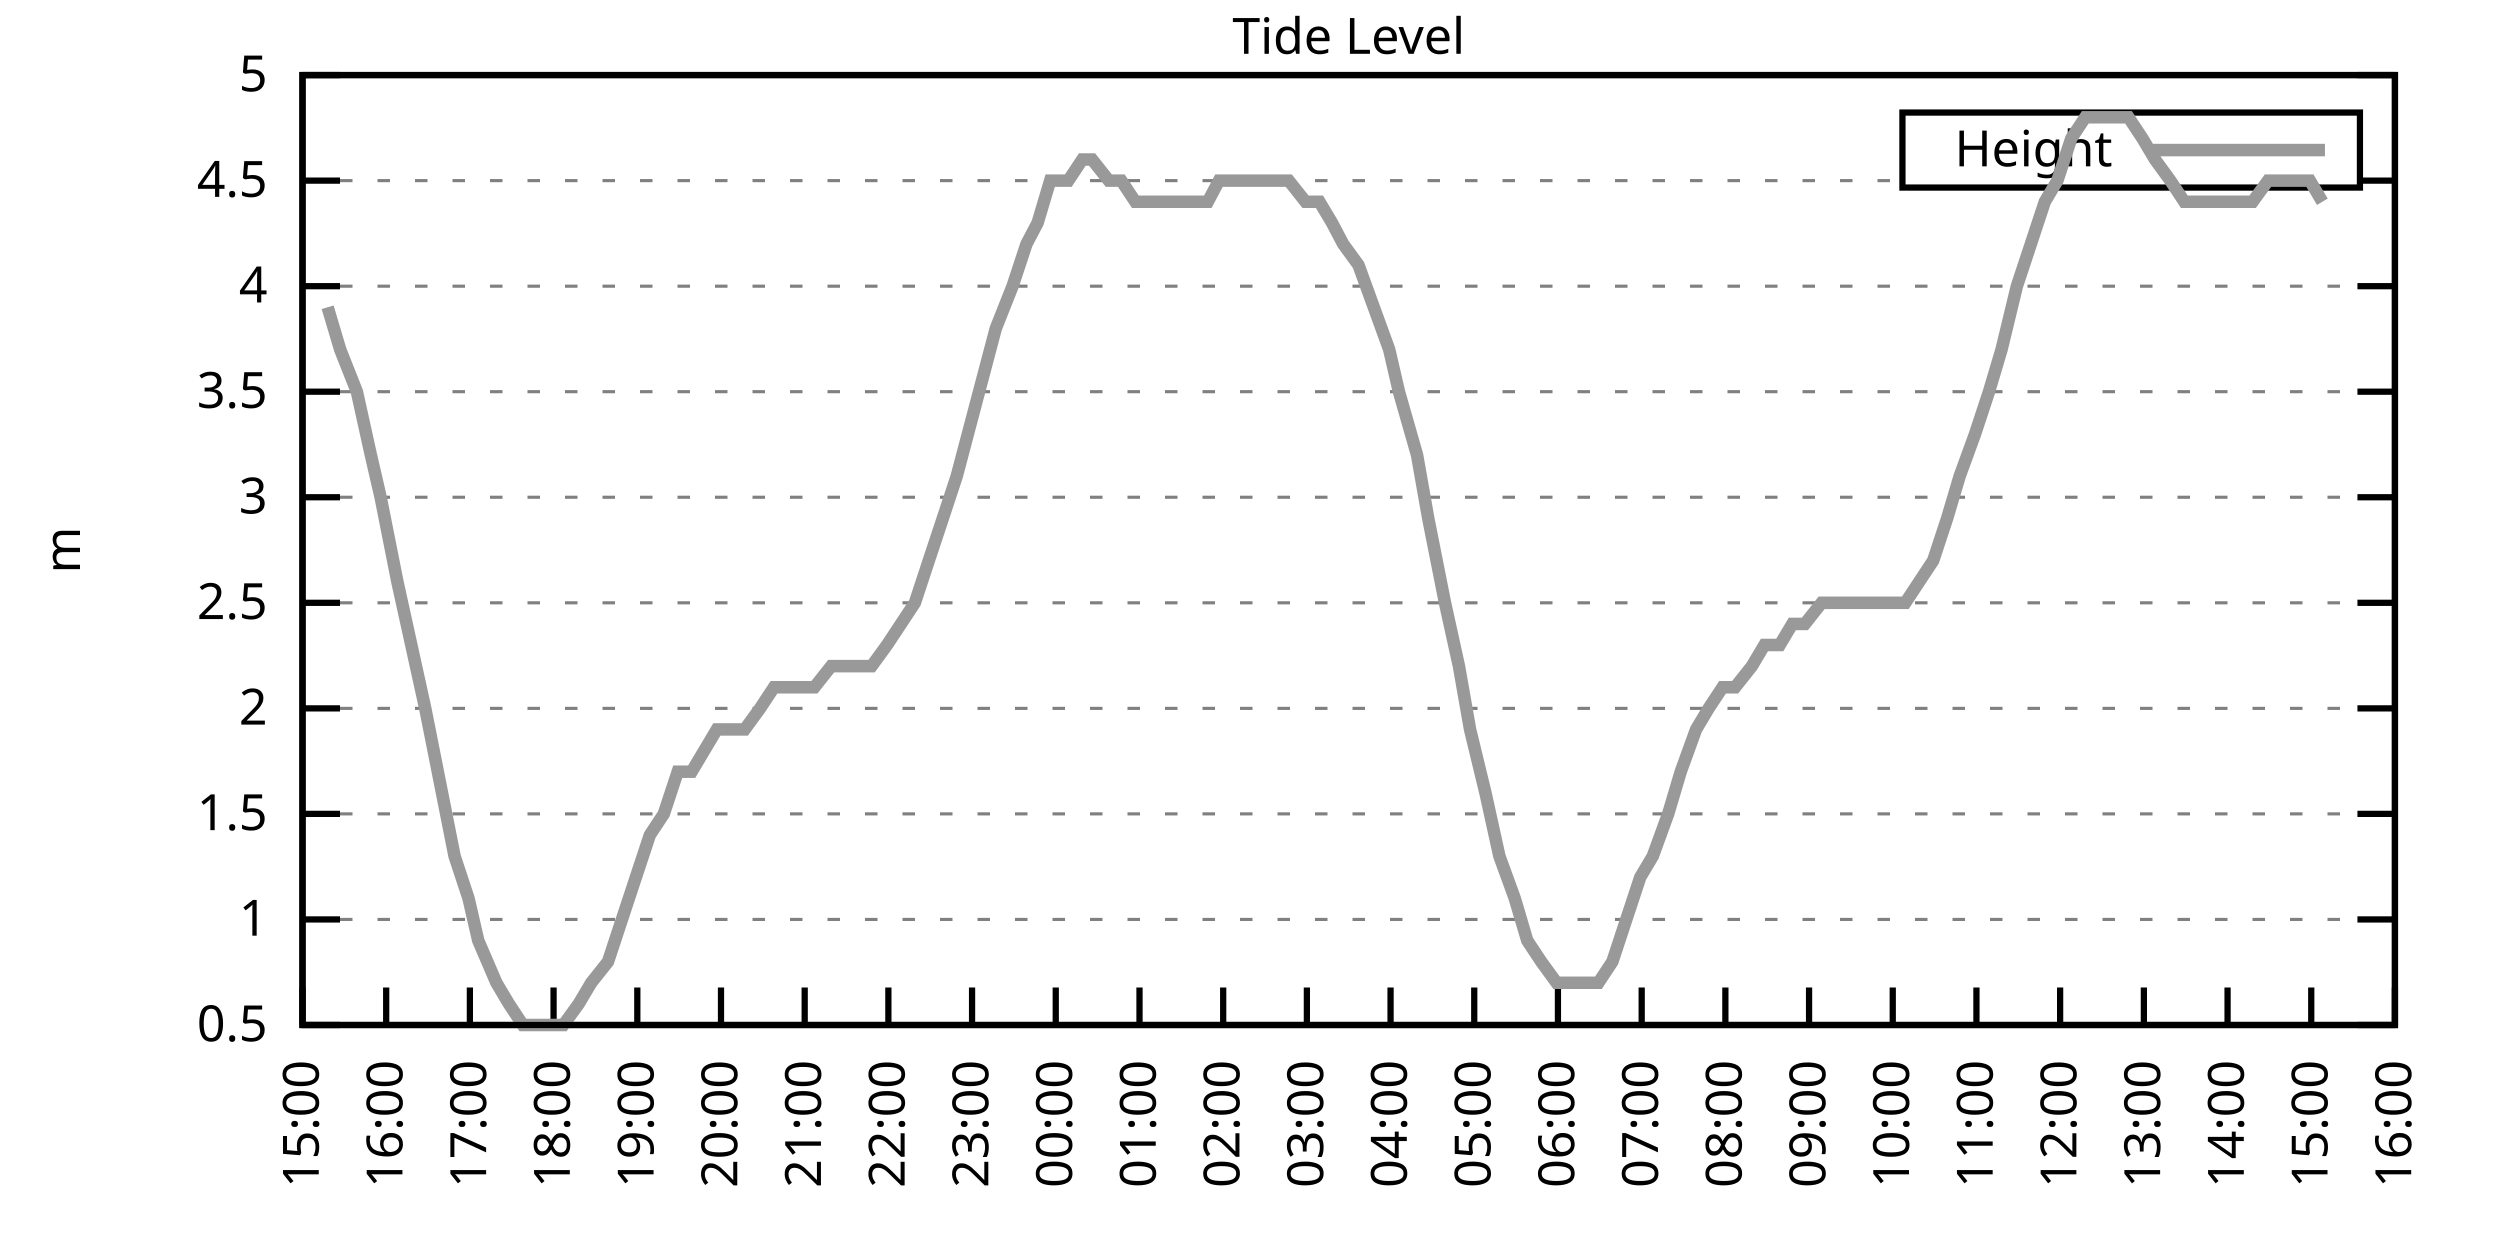
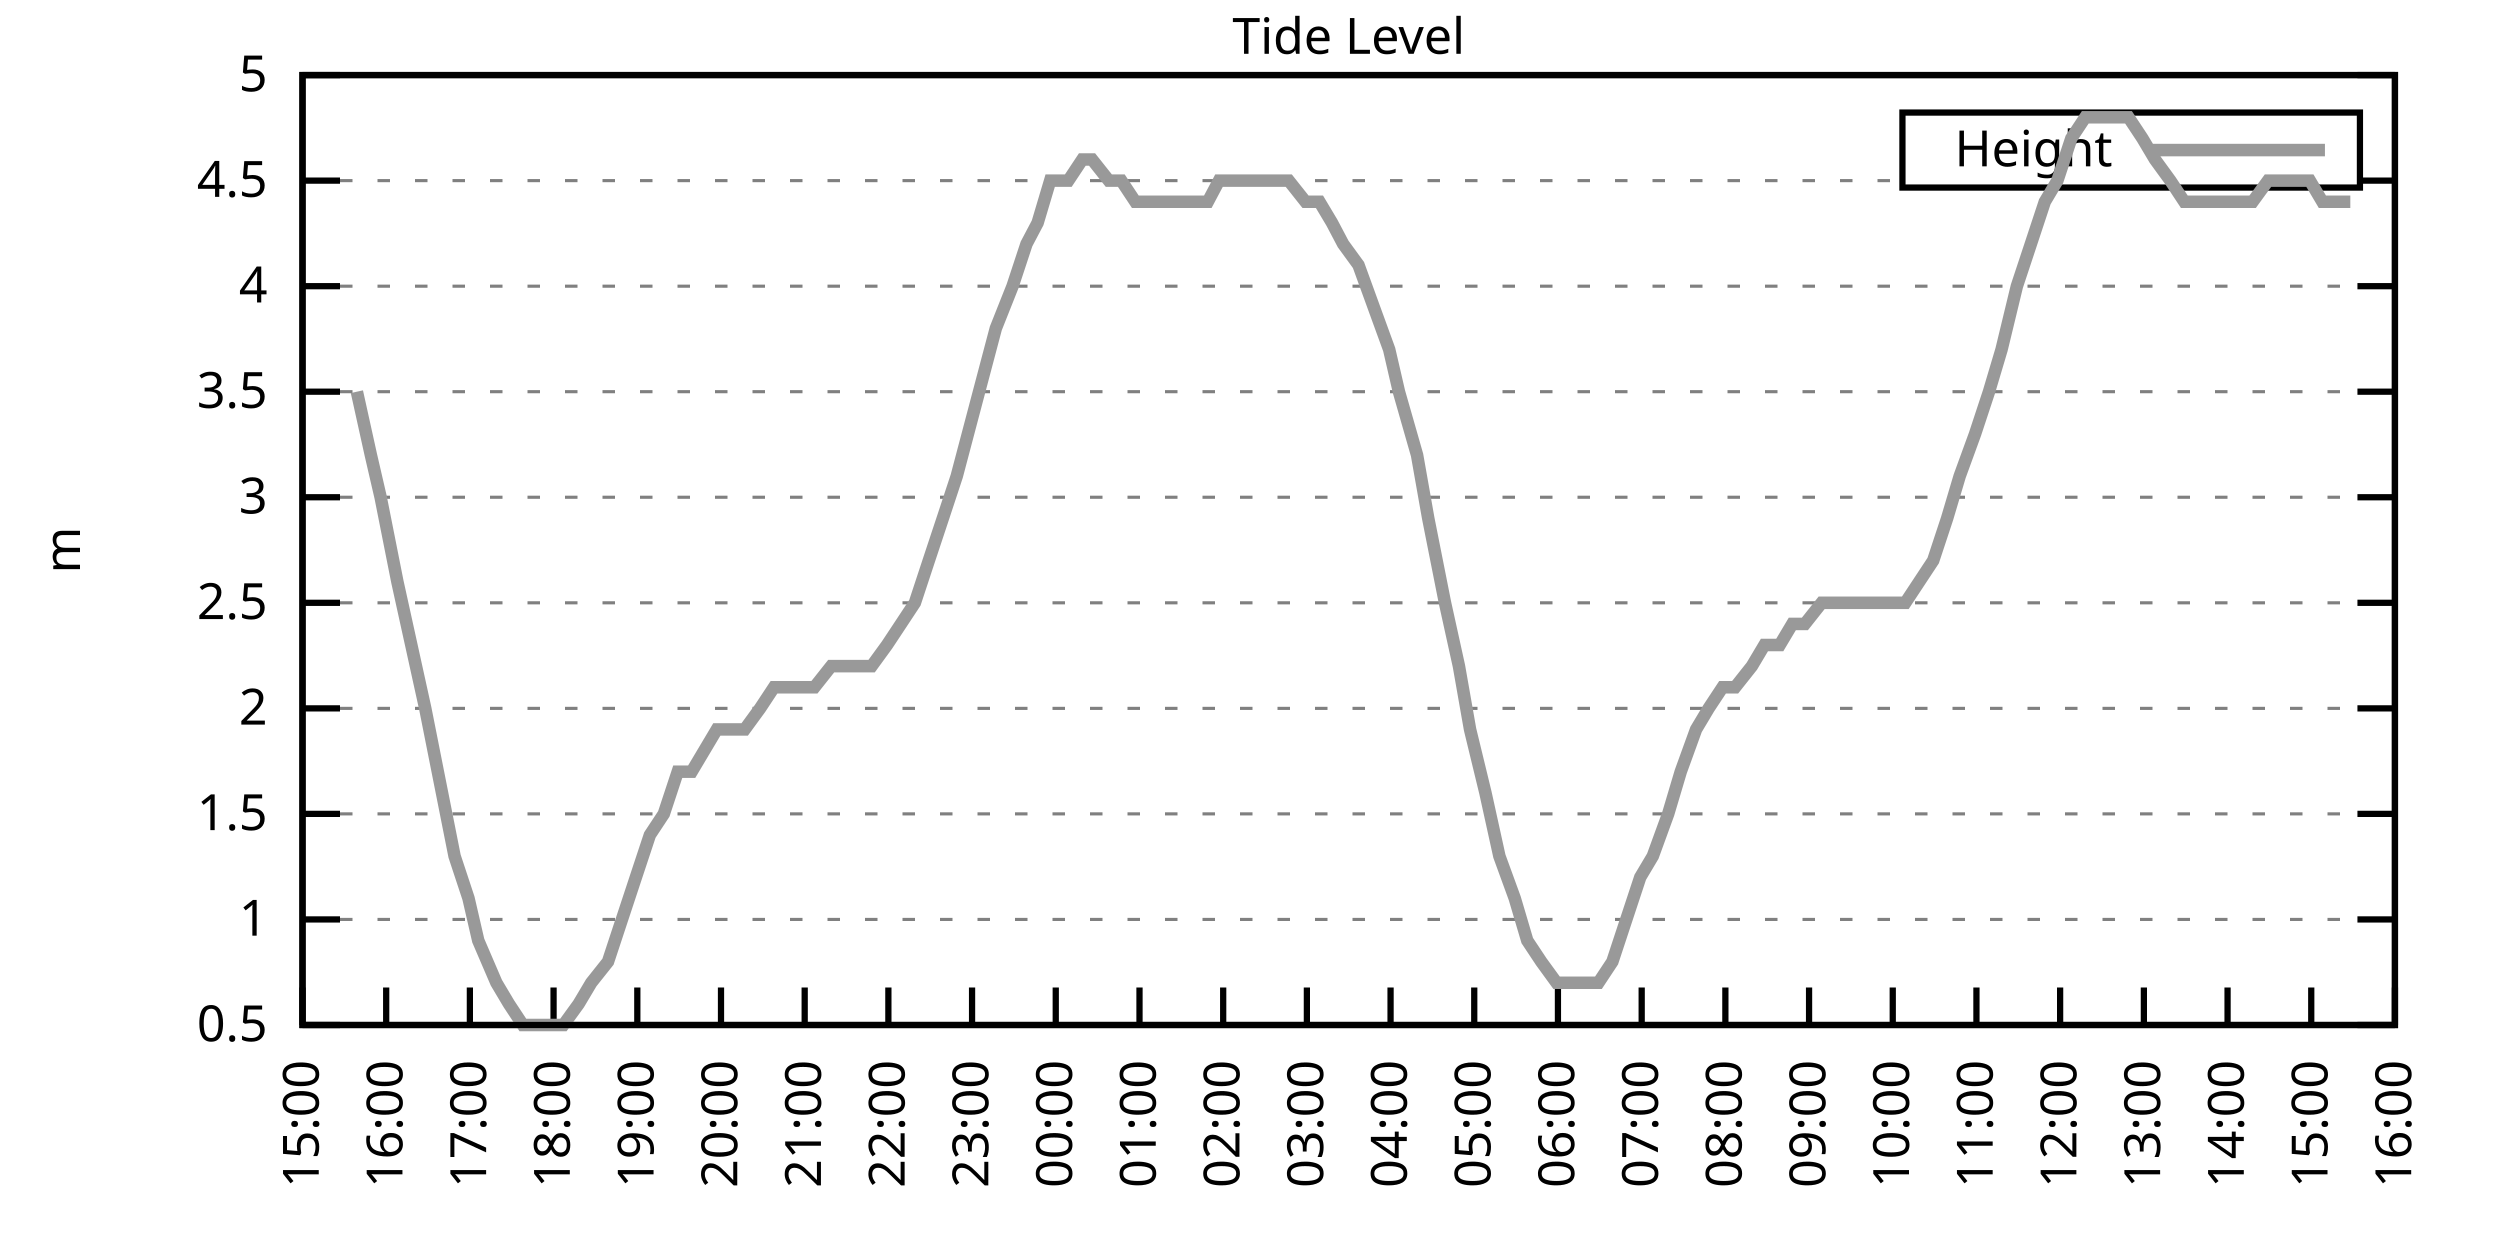
<svg xmlns="http://www.w3.org/2000/svg" xmlns:xlink="http://www.w3.org/1999/xlink" width="400" height="200" viewBox="0 0 400 200">
  <g id="gnuplot_canvas">
    <rect x="0" y="0" width="400" height="200" fill="none" />
    <defs>
      <circle id="gpDot" r="0.5" stroke-width="0.5" stroke="currentColor" />
      <path id="gpPt0" stroke-width="0.333" stroke="currentColor" d="M-1,0 h2 M0,-1 v2" />
      <path id="gpPt1" stroke-width="0.333" stroke="currentColor" d="M-1,-1 L1,1 M1,-1 L-1,1" />
      <path id="gpPt2" stroke-width="0.333" stroke="currentColor" d="M-1,0 L1,0 M0,-1 L0,1 M-1,-1 L1,1 M-1,1 L1,-1" />
      <rect id="gpPt3" stroke-width="0.333" stroke="currentColor" x="-1" y="-1" width="2" height="2" />
      <rect id="gpPt4" stroke-width="0.333" stroke="currentColor" fill="currentColor" x="-1" y="-1" width="2" height="2" />
      <circle id="gpPt5" stroke-width="0.333" stroke="currentColor" cx="0" cy="0" r="1" />
      <use xlink:href="#gpPt5" id="gpPt6" fill="currentColor" stroke="none" />
      <path id="gpPt7" stroke-width="0.333" stroke="currentColor" d="M0,-1.33 L-1.33,0.67 L1.33,0.67 z" />
      <use xlink:href="#gpPt7" id="gpPt8" fill="currentColor" stroke="none" />
      <use xlink:href="#gpPt7" id="gpPt9" stroke="currentColor" transform="rotate(180)" />
      <use xlink:href="#gpPt9" id="gpPt10" fill="currentColor" stroke="none" />
      <use xlink:href="#gpPt3" id="gpPt11" stroke="currentColor" transform="rotate(45)" />
      <use xlink:href="#gpPt11" id="gpPt12" fill="currentColor" stroke="none" />
      <path id="gpPt13" stroke-width="0.333" stroke="currentColor" d="M0,1.330 L1.265,0.411 L0.782,-1.067 L-0.782,-1.076 L-1.265,0.411 z" />
      <use xlink:href="#gpPt13" id="gpPt14" fill="currentColor" stroke="none" />
      <filter id="textbox" filterUnits="objectBoundingBox" x="0" y="0" height="1" width="1">
        <feFlood flood-color="white" flood-opacity="1" result="bgnd" />
        <feComposite in="SourceGraphic" in2="bgnd" operator="atop" />
      </filter>
      <filter id="greybox" filterUnits="objectBoundingBox" x="0" y="0" height="1" width="1">
        <feFlood flood-color="lightgrey" flood-opacity="1" result="grey" />
        <feComposite in="SourceGraphic" in2="grey" operator="atop" />
      </filter>
    </defs>
    <g fill="none" color="white" stroke="currentColor" stroke-width="1.00" stroke-linecap="butt" stroke-linejoin="miter">
</g>
    <g fill="none" color="black" stroke="currentColor" stroke-width="1.00" stroke-linecap="butt" stroke-linejoin="miter">
      <g stroke="none" shape-rendering="crispEdges">
        <polygon fill="rgb(255, 255, 255)" points="48.40,164.00 383.18,164.00 383.18,12.02 48.40,12.02 " />
      </g>
    </g>
    <g fill="none" color="black" stroke="currentColor" stroke-width="1.00" stroke-linecap="butt" stroke-linejoin="miter">
</g>
    <g fill="none" color="black" stroke="black" stroke-width="0.50" stroke-linecap="butt" stroke-linejoin="miter">
</g>
    <g fill="none" color="gray" stroke="currentColor" stroke-width="0.50" stroke-linecap="butt" stroke-linejoin="miter">
      <path stroke="gray" stroke-dasharray="2,4" class="gridline" d="M48.40,164.00 L383.19,164.00  " />
    </g>
    <g fill="none" color="gray" stroke="gray" stroke-width="1.00" stroke-linecap="butt" stroke-linejoin="miter">
</g>
    <g fill="none" color="black" stroke="currentColor" stroke-width="1.00" stroke-linecap="butt" stroke-linejoin="miter">
      <path stroke="black" d="M48.40,164.00 L54.40,164.00 M383.19,164.00 L377.19,164.00  " />
      <g transform="translate(42.80,166.60)" stroke="none" fill="black" font-family="Sans" font-size="8.00" text-anchor="end">
        <text>
          <tspan font-family="Sans"> 0.5</tspan>
        </text>
      </g>
    </g>
    <g fill="none" color="black" stroke="currentColor" stroke-width="1.00" stroke-linecap="butt" stroke-linejoin="miter">
</g>
    <g fill="none" color="black" stroke="black" stroke-width="0.50" stroke-linecap="butt" stroke-linejoin="miter">
</g>
    <g fill="none" color="gray" stroke="currentColor" stroke-width="0.50" stroke-linecap="butt" stroke-linejoin="miter">
      <path stroke="gray" stroke-dasharray="2,4" class="gridline" d="M48.40,147.11 L383.19,147.11  " />
    </g>
    <g fill="none" color="gray" stroke="gray" stroke-width="1.00" stroke-linecap="butt" stroke-linejoin="miter">
</g>
    <g fill="none" color="black" stroke="currentColor" stroke-width="1.00" stroke-linecap="butt" stroke-linejoin="miter">
      <path stroke="black" d="M48.40,147.11 L54.40,147.11 M383.19,147.11 L377.19,147.11  " />
      <g transform="translate(42.80,149.71)" stroke="none" fill="black" font-family="Sans" font-size="8.00" text-anchor="end">
        <text>
          <tspan font-family="Sans"> 1</tspan>
        </text>
      </g>
    </g>
    <g fill="none" color="black" stroke="currentColor" stroke-width="1.00" stroke-linecap="butt" stroke-linejoin="miter">
</g>
    <g fill="none" color="black" stroke="black" stroke-width="0.50" stroke-linecap="butt" stroke-linejoin="miter">
</g>
    <g fill="none" color="gray" stroke="currentColor" stroke-width="0.50" stroke-linecap="butt" stroke-linejoin="miter">
      <path stroke="gray" stroke-dasharray="2,4" class="gridline" d="M48.40,130.22 L383.19,130.22  " />
    </g>
    <g fill="none" color="gray" stroke="gray" stroke-width="1.00" stroke-linecap="butt" stroke-linejoin="miter">
</g>
    <g fill="none" color="black" stroke="currentColor" stroke-width="1.00" stroke-linecap="butt" stroke-linejoin="miter">
      <path stroke="black" d="M48.40,130.22 L54.40,130.22 M383.19,130.22 L377.19,130.22  " />
      <g transform="translate(42.80,132.82)" stroke="none" fill="black" font-family="Sans" font-size="8.00" text-anchor="end">
        <text>
          <tspan font-family="Sans"> 1.5</tspan>
        </text>
      </g>
    </g>
    <g fill="none" color="black" stroke="currentColor" stroke-width="1.00" stroke-linecap="butt" stroke-linejoin="miter">
</g>
    <g fill="none" color="black" stroke="black" stroke-width="0.50" stroke-linecap="butt" stroke-linejoin="miter">
</g>
    <g fill="none" color="gray" stroke="currentColor" stroke-width="0.50" stroke-linecap="butt" stroke-linejoin="miter">
      <path stroke="gray" stroke-dasharray="2,4" class="gridline" d="M48.40,113.34 L383.19,113.34  " />
    </g>
    <g fill="none" color="gray" stroke="gray" stroke-width="1.00" stroke-linecap="butt" stroke-linejoin="miter">
</g>
    <g fill="none" color="black" stroke="currentColor" stroke-width="1.00" stroke-linecap="butt" stroke-linejoin="miter">
      <path stroke="black" d="M48.40,113.34 L54.40,113.34 M383.19,113.34 L377.19,113.34  " />
      <g transform="translate(42.80,115.94)" stroke="none" fill="black" font-family="Sans" font-size="8.00" text-anchor="end">
        <text>
          <tspan font-family="Sans"> 2</tspan>
        </text>
      </g>
    </g>
    <g fill="none" color="black" stroke="currentColor" stroke-width="1.00" stroke-linecap="butt" stroke-linejoin="miter">
</g>
    <g fill="none" color="black" stroke="black" stroke-width="0.50" stroke-linecap="butt" stroke-linejoin="miter">
</g>
    <g fill="none" color="gray" stroke="currentColor" stroke-width="0.50" stroke-linecap="butt" stroke-linejoin="miter">
      <path stroke="gray" stroke-dasharray="2,4" class="gridline" d="M48.40,96.45 L383.19,96.45  " />
    </g>
    <g fill="none" color="gray" stroke="gray" stroke-width="1.00" stroke-linecap="butt" stroke-linejoin="miter">
</g>
    <g fill="none" color="black" stroke="currentColor" stroke-width="1.00" stroke-linecap="butt" stroke-linejoin="miter">
      <path stroke="black" d="M48.40,96.45 L54.40,96.45 M383.19,96.45 L377.19,96.45  " />
      <g transform="translate(42.80,99.05)" stroke="none" fill="black" font-family="Sans" font-size="8.00" text-anchor="end">
        <text>
          <tspan font-family="Sans"> 2.5</tspan>
        </text>
      </g>
    </g>
    <g fill="none" color="black" stroke="currentColor" stroke-width="1.00" stroke-linecap="butt" stroke-linejoin="miter">
</g>
    <g fill="none" color="black" stroke="black" stroke-width="0.50" stroke-linecap="butt" stroke-linejoin="miter">
</g>
    <g fill="none" color="gray" stroke="currentColor" stroke-width="0.50" stroke-linecap="butt" stroke-linejoin="miter">
      <path stroke="gray" stroke-dasharray="2,4" class="gridline" d="M48.40,79.56 L383.19,79.56  " />
    </g>
    <g fill="none" color="gray" stroke="gray" stroke-width="1.00" stroke-linecap="butt" stroke-linejoin="miter">
</g>
    <g fill="none" color="black" stroke="currentColor" stroke-width="1.00" stroke-linecap="butt" stroke-linejoin="miter">
      <path stroke="black" d="M48.40,79.56 L54.40,79.56 M383.19,79.56 L377.19,79.56  " />
      <g transform="translate(42.80,82.16)" stroke="none" fill="black" font-family="Sans" font-size="8.00" text-anchor="end">
        <text>
          <tspan font-family="Sans"> 3</tspan>
        </text>
      </g>
    </g>
    <g fill="none" color="black" stroke="currentColor" stroke-width="1.00" stroke-linecap="butt" stroke-linejoin="miter">
</g>
    <g fill="none" color="black" stroke="black" stroke-width="0.50" stroke-linecap="butt" stroke-linejoin="miter">
</g>
    <g fill="none" color="gray" stroke="currentColor" stroke-width="0.50" stroke-linecap="butt" stroke-linejoin="miter">
      <path stroke="gray" stroke-dasharray="2,4" class="gridline" d="M48.40,62.67 L383.19,62.67  " />
    </g>
    <g fill="none" color="gray" stroke="gray" stroke-width="1.00" stroke-linecap="butt" stroke-linejoin="miter">
</g>
    <g fill="none" color="black" stroke="currentColor" stroke-width="1.00" stroke-linecap="butt" stroke-linejoin="miter">
      <path stroke="black" d="M48.40,62.67 L54.40,62.67 M383.19,62.67 L377.19,62.67  " />
      <g transform="translate(42.80,65.27)" stroke="none" fill="black" font-family="Sans" font-size="8.00" text-anchor="end">
        <text>
          <tspan font-family="Sans"> 3.5</tspan>
        </text>
      </g>
    </g>
    <g fill="none" color="black" stroke="currentColor" stroke-width="1.00" stroke-linecap="butt" stroke-linejoin="miter">
</g>
    <g fill="none" color="black" stroke="black" stroke-width="0.50" stroke-linecap="butt" stroke-linejoin="miter">
</g>
    <g fill="none" color="gray" stroke="currentColor" stroke-width="0.50" stroke-linecap="butt" stroke-linejoin="miter">
      <path stroke="gray" stroke-dasharray="2,4" class="gridline" d="M48.40,45.79 L383.19,45.79  " />
    </g>
    <g fill="none" color="gray" stroke="gray" stroke-width="1.00" stroke-linecap="butt" stroke-linejoin="miter">
</g>
    <g fill="none" color="black" stroke="currentColor" stroke-width="1.00" stroke-linecap="butt" stroke-linejoin="miter">
      <path stroke="black" d="M48.40,45.79 L54.40,45.79 M383.19,45.79 L377.19,45.79  " />
      <g transform="translate(42.80,48.39)" stroke="none" fill="black" font-family="Sans" font-size="8.00" text-anchor="end">
        <text>
          <tspan font-family="Sans"> 4</tspan>
        </text>
      </g>
    </g>
    <g fill="none" color="black" stroke="currentColor" stroke-width="1.00" stroke-linecap="butt" stroke-linejoin="miter">
</g>
    <g fill="none" color="black" stroke="black" stroke-width="0.50" stroke-linecap="butt" stroke-linejoin="miter">
</g>
    <g fill="none" color="gray" stroke="currentColor" stroke-width="0.50" stroke-linecap="butt" stroke-linejoin="miter">
      <path stroke="gray" stroke-dasharray="2,4" class="gridline" d="M48.40,28.90 L304.39,28.90 M377.59,28.90 L383.19,28.90  " />
    </g>
    <g fill="none" color="gray" stroke="gray" stroke-width="1.00" stroke-linecap="butt" stroke-linejoin="miter">
</g>
    <g fill="none" color="black" stroke="currentColor" stroke-width="1.00" stroke-linecap="butt" stroke-linejoin="miter">
      <path stroke="black" d="M48.40,28.90 L54.40,28.90 M383.19,28.90 L377.19,28.90  " />
      <g transform="translate(42.80,31.50)" stroke="none" fill="black" font-family="Sans" font-size="8.00" text-anchor="end">
        <text>
          <tspan font-family="Sans"> 4.5</tspan>
        </text>
      </g>
    </g>
    <g fill="none" color="black" stroke="currentColor" stroke-width="1.00" stroke-linecap="butt" stroke-linejoin="miter">
</g>
    <g fill="none" color="black" stroke="black" stroke-width="0.50" stroke-linecap="butt" stroke-linejoin="miter">
</g>
    <g fill="none" color="gray" stroke="currentColor" stroke-width="0.50" stroke-linecap="butt" stroke-linejoin="miter">
      <path stroke="gray" stroke-dasharray="2,4" class="gridline" d="M48.40,12.01 L383.19,12.01  " />
    </g>
    <g fill="none" color="gray" stroke="gray" stroke-width="1.00" stroke-linecap="butt" stroke-linejoin="miter">
</g>
    <g fill="none" color="black" stroke="currentColor" stroke-width="1.00" stroke-linecap="butt" stroke-linejoin="miter">
      <path stroke="black" d="M48.40,12.01 L54.40,12.01 M383.19,12.01 L377.19,12.01  " />
      <g transform="translate(42.80,14.61)" stroke="none" fill="black" font-family="Sans" font-size="8.00" text-anchor="end">
        <text>
          <tspan font-family="Sans"> 5</tspan>
        </text>
      </g>
    </g>
    <g fill="none" color="black" stroke="currentColor" stroke-width="1.00" stroke-linecap="butt" stroke-linejoin="miter">
      <path stroke="black" d="M48.40,164.00 L48.40,158.00  " />
      <g transform="translate(51.00,169.60) rotate(270.00)" stroke="none" fill="black" font-family="Sans" font-size="8.00" text-anchor="end">
        <text>
          <tspan font-family="Sans">15:00</tspan>
        </text>
      </g>
    </g>
    <g fill="none" color="black" stroke="currentColor" stroke-width="1.00" stroke-linecap="butt" stroke-linejoin="miter">
      <path stroke="black" d="M61.79,164.00 L61.79,158.00  " />
      <g transform="translate(64.39,169.60) rotate(270.00)" stroke="none" fill="black" font-family="Sans" font-size="8.00" text-anchor="end">
        <text>
          <tspan font-family="Sans">16:00</tspan>
        </text>
      </g>
    </g>
    <g fill="none" color="black" stroke="currentColor" stroke-width="1.00" stroke-linecap="butt" stroke-linejoin="miter">
      <path stroke="black" d="M75.18,164.00 L75.18,158.00  " />
      <g transform="translate(77.78,169.60) rotate(270.00)" stroke="none" fill="black" font-family="Sans" font-size="8.00" text-anchor="end">
        <text>
          <tspan font-family="Sans">17:00</tspan>
        </text>
      </g>
    </g>
    <g fill="none" color="black" stroke="currentColor" stroke-width="1.00" stroke-linecap="butt" stroke-linejoin="miter">
      <path stroke="black" d="M88.57,164.00 L88.57,158.00  " />
      <g transform="translate(91.17,169.60) rotate(270.00)" stroke="none" fill="black" font-family="Sans" font-size="8.00" text-anchor="end">
        <text>
          <tspan font-family="Sans">18:00</tspan>
        </text>
      </g>
    </g>
    <g fill="none" color="black" stroke="currentColor" stroke-width="1.00" stroke-linecap="butt" stroke-linejoin="miter">
      <path stroke="black" d="M101.97,164.00 L101.97,158.00  " />
      <g transform="translate(104.57,169.60) rotate(270.00)" stroke="none" fill="black" font-family="Sans" font-size="8.00" text-anchor="end">
        <text>
          <tspan font-family="Sans">19:00</tspan>
        </text>
      </g>
    </g>
    <g fill="none" color="black" stroke="currentColor" stroke-width="1.00" stroke-linecap="butt" stroke-linejoin="miter">
      <path stroke="black" d="M115.36,164.00 L115.36,158.00  " />
      <g transform="translate(117.96,169.60) rotate(270.00)" stroke="none" fill="black" font-family="Sans" font-size="8.00" text-anchor="end">
        <text>
          <tspan font-family="Sans">20:00</tspan>
        </text>
      </g>
    </g>
    <g fill="none" color="black" stroke="currentColor" stroke-width="1.00" stroke-linecap="butt" stroke-linejoin="miter">
      <path stroke="black" d="M128.75,164.00 L128.75,158.00  " />
      <g transform="translate(131.35,169.60) rotate(270.00)" stroke="none" fill="black" font-family="Sans" font-size="8.00" text-anchor="end">
        <text>
          <tspan font-family="Sans">21:00</tspan>
        </text>
      </g>
    </g>
    <g fill="none" color="black" stroke="currentColor" stroke-width="1.00" stroke-linecap="butt" stroke-linejoin="miter">
      <path stroke="black" d="M142.14,164.00 L142.14,158.00  " />
      <g transform="translate(144.74,169.60) rotate(270.00)" stroke="none" fill="black" font-family="Sans" font-size="8.00" text-anchor="end">
        <text>
          <tspan font-family="Sans">22:00</tspan>
        </text>
      </g>
    </g>
    <g fill="none" color="black" stroke="currentColor" stroke-width="1.00" stroke-linecap="butt" stroke-linejoin="miter">
      <path stroke="black" d="M155.53,164.00 L155.53,158.00  " />
      <g transform="translate(158.13,169.60) rotate(270.00)" stroke="none" fill="black" font-family="Sans" font-size="8.00" text-anchor="end">
        <text>
          <tspan font-family="Sans">23:00</tspan>
        </text>
      </g>
    </g>
    <g fill="none" color="black" stroke="currentColor" stroke-width="1.00" stroke-linecap="butt" stroke-linejoin="miter">
      <path stroke="black" d="M168.92,164.00 L168.92,158.00  " />
      <g transform="translate(171.52,169.60) rotate(270.00)" stroke="none" fill="black" font-family="Sans" font-size="8.00" text-anchor="end">
        <text>
          <tspan font-family="Sans">00:00</tspan>
        </text>
      </g>
    </g>
    <g fill="none" color="black" stroke="currentColor" stroke-width="1.00" stroke-linecap="butt" stroke-linejoin="miter">
      <path stroke="black" d="M182.32,164.00 L182.32,158.00  " />
      <g transform="translate(184.92,169.60) rotate(270.00)" stroke="none" fill="black" font-family="Sans" font-size="8.00" text-anchor="end">
        <text>
          <tspan font-family="Sans">01:00</tspan>
        </text>
      </g>
    </g>
    <g fill="none" color="black" stroke="currentColor" stroke-width="1.00" stroke-linecap="butt" stroke-linejoin="miter">
      <path stroke="black" d="M195.71,164.00 L195.71,158.00  " />
      <g transform="translate(198.31,169.60) rotate(270.00)" stroke="none" fill="black" font-family="Sans" font-size="8.00" text-anchor="end">
        <text>
          <tspan font-family="Sans">02:00</tspan>
        </text>
      </g>
    </g>
    <g fill="none" color="black" stroke="currentColor" stroke-width="1.00" stroke-linecap="butt" stroke-linejoin="miter">
      <path stroke="black" d="M209.10,164.00 L209.10,158.00  " />
      <g transform="translate(211.70,169.60) rotate(270.00)" stroke="none" fill="black" font-family="Sans" font-size="8.00" text-anchor="end">
        <text>
          <tspan font-family="Sans">03:00</tspan>
        </text>
      </g>
    </g>
    <g fill="none" color="black" stroke="currentColor" stroke-width="1.00" stroke-linecap="butt" stroke-linejoin="miter">
      <path stroke="black" d="M222.49,164.00 L222.49,158.00  " />
      <g transform="translate(225.09,169.60) rotate(270.00)" stroke="none" fill="black" font-family="Sans" font-size="8.00" text-anchor="end">
        <text>
          <tspan font-family="Sans">04:00</tspan>
        </text>
      </g>
    </g>
    <g fill="none" color="black" stroke="currentColor" stroke-width="1.00" stroke-linecap="butt" stroke-linejoin="miter">
      <path stroke="black" d="M235.88,164.00 L235.88,158.00  " />
      <g transform="translate(238.48,169.60) rotate(270.00)" stroke="none" fill="black" font-family="Sans" font-size="8.00" text-anchor="end">
        <text>
          <tspan font-family="Sans">05:00</tspan>
        </text>
      </g>
    </g>
    <g fill="none" color="black" stroke="currentColor" stroke-width="1.00" stroke-linecap="butt" stroke-linejoin="miter">
      <path stroke="black" d="M249.27,164.00 L249.27,158.00  " />
      <g transform="translate(251.87,169.60) rotate(270.00)" stroke="none" fill="black" font-family="Sans" font-size="8.00" text-anchor="end">
        <text>
          <tspan font-family="Sans">06:00</tspan>
        </text>
      </g>
    </g>
    <g fill="none" color="black" stroke="currentColor" stroke-width="1.00" stroke-linecap="butt" stroke-linejoin="miter">
      <path stroke="black" d="M262.67,164.00 L262.67,158.00  " />
      <g transform="translate(265.27,169.60) rotate(270.00)" stroke="none" fill="black" font-family="Sans" font-size="8.00" text-anchor="end">
        <text>
          <tspan font-family="Sans">07:00</tspan>
        </text>
      </g>
    </g>
    <g fill="none" color="black" stroke="currentColor" stroke-width="1.00" stroke-linecap="butt" stroke-linejoin="miter">
      <path stroke="black" d="M276.06,164.00 L276.06,158.00  " />
      <g transform="translate(278.66,169.60) rotate(270.00)" stroke="none" fill="black" font-family="Sans" font-size="8.00" text-anchor="end">
        <text>
          <tspan font-family="Sans">08:00</tspan>
        </text>
      </g>
    </g>
    <g fill="none" color="black" stroke="currentColor" stroke-width="1.00" stroke-linecap="butt" stroke-linejoin="miter">
      <path stroke="black" d="M289.45,164.00 L289.45,158.00  " />
      <g transform="translate(292.05,169.60) rotate(270.00)" stroke="none" fill="black" font-family="Sans" font-size="8.00" text-anchor="end">
        <text>
          <tspan font-family="Sans">09:00</tspan>
        </text>
      </g>
    </g>
    <g fill="none" color="black" stroke="currentColor" stroke-width="1.00" stroke-linecap="butt" stroke-linejoin="miter">
      <path stroke="black" d="M302.84,164.00 L302.84,158.00  " />
      <g transform="translate(305.44,169.60) rotate(270.00)" stroke="none" fill="black" font-family="Sans" font-size="8.00" text-anchor="end">
        <text>
          <tspan font-family="Sans">10:00</tspan>
        </text>
      </g>
    </g>
    <g fill="none" color="black" stroke="currentColor" stroke-width="1.00" stroke-linecap="butt" stroke-linejoin="miter">
      <path stroke="black" d="M316.23,164.00 L316.23,158.00  " />
      <g transform="translate(318.83,169.60) rotate(270.00)" stroke="none" fill="black" font-family="Sans" font-size="8.00" text-anchor="end">
        <text>
          <tspan font-family="Sans">11:00</tspan>
        </text>
      </g>
    </g>
    <g fill="none" color="black" stroke="currentColor" stroke-width="1.00" stroke-linecap="butt" stroke-linejoin="miter">
      <path stroke="black" d="M329.62,164.00 L329.62,158.00  " />
      <g transform="translate(332.22,169.60) rotate(270.00)" stroke="none" fill="black" font-family="Sans" font-size="8.00" text-anchor="end">
        <text>
          <tspan font-family="Sans">12:00</tspan>
        </text>
      </g>
    </g>
    <g fill="none" color="black" stroke="currentColor" stroke-width="1.00" stroke-linecap="butt" stroke-linejoin="miter">
      <path stroke="black" d="M343.02,164.00 L343.02,158.00  " />
      <g transform="translate(345.62,169.60) rotate(270.00)" stroke="none" fill="black" font-family="Sans" font-size="8.00" text-anchor="end">
        <text>
          <tspan font-family="Sans">13:00</tspan>
        </text>
      </g>
    </g>
    <g fill="none" color="black" stroke="currentColor" stroke-width="1.00" stroke-linecap="butt" stroke-linejoin="miter">
      <path stroke="black" d="M356.41,164.00 L356.41,158.00  " />
      <g transform="translate(359.01,169.60) rotate(270.00)" stroke="none" fill="black" font-family="Sans" font-size="8.00" text-anchor="end">
        <text>
          <tspan font-family="Sans">14:00</tspan>
        </text>
      </g>
    </g>
    <g fill="none" color="black" stroke="currentColor" stroke-width="1.00" stroke-linecap="butt" stroke-linejoin="miter">
      <path stroke="black" d="M369.80,164.00 L369.80,158.00  " />
      <g transform="translate(372.40,169.60) rotate(270.00)" stroke="none" fill="black" font-family="Sans" font-size="8.00" text-anchor="end">
        <text>
          <tspan font-family="Sans">15:00</tspan>
        </text>
      </g>
    </g>
    <g fill="none" color="black" stroke="currentColor" stroke-width="1.00" stroke-linecap="butt" stroke-linejoin="miter">
      <path stroke="black" d="M383.19,164.00 L383.19,158.00  " />
      <g transform="translate(385.79,169.60) rotate(270.00)" stroke="none" fill="black" font-family="Sans" font-size="8.00" text-anchor="end">
        <text>
          <tspan font-family="Sans">16:00</tspan>
        </text>
      </g>
    </g>
    <g fill="none" color="black" stroke="currentColor" stroke-width="1.00" stroke-linecap="butt" stroke-linejoin="miter">
</g>
    <g fill="none" color="black" stroke="currentColor" stroke-width="1.00" stroke-linecap="butt" stroke-linejoin="miter">
      <path stroke="black" d="M48.40,12.01 L48.40,164.00 L383.19,164.00 L383.19,12.01 L48.40,12.01 Z  " />
    </g>
    <g fill="none" color="black" stroke="currentColor" stroke-width="1.00" stroke-linecap="butt" stroke-linejoin="miter">
</g>
    <g fill="none" color="black" stroke="currentColor" stroke-width="1.00" stroke-linecap="butt" stroke-linejoin="miter">
      <path stroke="black" d="M304.39,30.01 L304.39,18.01 L377.59,18.01 L377.59,30.01 L304.39,30.01 Z  " />
    </g>
    <g id="Tide_level_plot_1">
      <g fill="none" color="white" stroke="black" stroke-width="2.00" stroke-linecap="butt" stroke-linejoin="miter">
</g>
      <g fill="none" color="black" stroke="currentColor" stroke-width="2.00" stroke-linecap="butt" stroke-linejoin="miter">
        <g transform="translate(337.99,26.61)" stroke="none" fill="black" font-family="Sans" font-size="8.00" text-anchor="end">
          <text>
            <tspan font-family="Sans">Height</tspan>
          </text>
        </g>
      </g>
      <g fill="none" color="black" stroke="currentColor" stroke-width="2.00" stroke-linecap="butt" stroke-linejoin="miter">
-         <path stroke="rgb(153, 153, 153)" d="M343.59,24.01 L371.99,24.01 M52.42,49.16 L54.43,55.92 L57.10,62.67 L59.34,72.81 L60.90,79.56 L63.58,93.07   L65.81,103.20 L68.04,113.34 L70.05,123.47 L72.73,136.98 L74.96,143.73 L76.52,150.49 L79.42,157.24 L81.43,160.62   L83.66,164.00 L86.12,164.00 L87.91,164.00 L90.14,164.00 L92.59,160.62 L94.60,157.24 L97.28,153.87 L99.51,147.11   L101.74,140.36 L103.98,133.60 L106.21,130.22 L108.44,123.47 L110.67,123.47 L112.68,120.09 L114.69,116.71 L117.14,116.71   L119.15,116.71 L121.61,113.34 L123.84,109.96 L125.85,109.96 L128.30,109.96 L130.31,109.96 L132.99,106.58 L135.00,106.58   L137.23,106.58 L139.46,106.58 L141.92,103.20 L144.15,99.83 L146.38,96.45 L148.61,89.69 L150.85,82.94 L153.08,76.18   L156.65,62.67 L159.33,52.54 L162.01,45.79 L164.24,39.03 L166.02,35.65 L168.03,28.90 L170.93,28.90 L173.17,25.52   L174.73,25.52 L177.41,28.90 L179.41,28.90 L181.65,32.28 L183.43,32.28 L186.56,32.28 L188.79,32.28 L190.57,32.28   L193.25,32.28 L195.04,28.90 L197.05,28.90 L199.06,28.90 L201.29,28.90 L203.97,28.90 L206.20,28.90 L208.88,32.28   L211.11,32.28 L213.12,35.65 L214.90,39.03 L217.36,42.41 L219.81,49.16 L222.27,55.92 L223.83,62.67 L226.73,72.81   L228.52,82.94 L231.20,96.45 L233.43,106.58 L235.21,116.71 L237.67,126.85 L239.90,136.98 L242.36,143.73 L244.36,150.49   L246.60,153.87 L249.05,157.24 L251.06,157.24 L253.29,157.24 L255.75,157.24 L257.98,153.87 L260.21,147.11 L262.44,140.36   L264.45,136.98 L266.91,130.22 L268.92,123.47 L271.37,116.71 L273.38,113.34 L275.61,109.96 L277.62,109.96 L280.30,106.58   L282.31,103.20 L284.76,103.20 L286.77,99.83 L288.78,99.83 L291.46,96.45 L293.47,96.45 L295.92,96.45 L298.15,96.45   L299.94,96.45 L302.39,96.45 L304.85,96.45 L307.08,93.07 L309.31,89.69 L311.54,82.94 L313.55,76.18 L316.01,69.43   L318.24,62.67 L320.25,55.92 L322.70,45.79 L324.94,39.03 L327.17,32.28 L329.18,28.90 L331.41,22.14 L333.64,18.77   L336.10,18.77 L338.33,18.77 L340.56,18.77 L342.79,22.14 L344.80,25.52 L347.26,28.90 L349.49,32.28 L351.50,32.28   L353.95,32.28 L355.96,32.28 L358.42,32.28 L360.42,32.28 L362.88,28.90 L364.89,28.90 L367.12,28.90 L369.58,28.90   L371.58,32.28  " />
+         <path stroke="rgb(153, 153, 153)" d="M343.59,24.01 L371.99,24.01 M57.10,62.67 L59.34,72.81 L60.90,79.56 L63.58,93.07 L65.81,103.20 L68.04,113.34   L70.05,123.47 L72.73,136.98 L74.96,143.73 L76.52,150.49 L79.42,157.24 L81.43,160.62 L83.66,164.00 L86.12,164.00   L87.91,164.00 L90.14,164.00 L92.59,160.62 L94.60,157.24 L97.28,153.87 L99.51,147.11 L101.74,140.36 L103.98,133.60   L106.21,130.22 L108.44,123.47 L110.67,123.47 L112.68,120.09 L114.69,116.71 L117.14,116.71 L119.15,116.71 L121.61,113.34   L123.84,109.96 L125.85,109.96 L128.30,109.96 L130.31,109.96 L132.99,106.58 L135.00,106.58 L137.23,106.58 L139.46,106.58   L141.92,103.20 L144.15,99.83 L146.38,96.45 L148.61,89.69 L150.85,82.94 L153.08,76.18 L156.65,62.67 L159.33,52.54   L162.01,45.79 L164.24,39.03 L166.02,35.65 L168.03,28.90 L170.93,28.90 L173.17,25.52 L174.73,25.52 L177.41,28.90   L179.41,28.90 L181.65,32.28 L183.43,32.28 L186.56,32.28 L188.79,32.28 L190.57,32.28 L193.25,32.28 L195.04,28.90   L197.05,28.90 L199.06,28.90 L201.29,28.90 L203.97,28.90 L206.20,28.90 L208.88,32.28 L211.11,32.28 L213.12,35.65   L214.90,39.03 L217.36,42.41 L219.81,49.16 L222.27,55.92 L223.83,62.67 L226.73,72.81 L228.52,82.94 L231.20,96.45   L233.43,106.58 L235.21,116.71 L237.67,126.85 L239.90,136.98 L242.36,143.73 L244.36,150.49 L246.60,153.87 L249.05,157.24   L251.06,157.24 L253.29,157.24 L255.75,157.24 L257.98,153.87 L260.21,147.11 L262.44,140.36 L264.45,136.98 L266.91,130.22   L268.92,123.47 L271.37,116.71 L273.38,113.34 L275.61,109.96 L277.62,109.96 L280.30,106.58 L282.31,103.20 L284.76,103.20   L286.77,99.83 L288.78,99.83 L291.46,96.45 L293.47,96.45 L295.92,96.45 L298.15,96.45 L299.94,96.45 L302.39,96.45   L304.85,96.45 L307.08,93.07 L309.31,89.69 L311.54,82.94 L313.55,76.18 L316.01,69.43 L318.24,62.67 L320.25,55.92   L322.70,45.79 L324.94,39.03 L327.17,32.28 L329.18,28.90 L331.41,22.14 L333.64,18.77 L336.10,18.77 L338.33,18.77   L340.56,18.77 L342.79,22.14 L344.80,25.52 L347.26,28.90 L349.49,32.28 L351.50,32.28 L353.95,32.28 L355.96,32.28   L358.42,32.28 L360.42,32.28 L362.88,28.90 L364.89,28.90 L367.12,28.90 L369.58,28.90 L371.58,32.28 L373.82,32.28   L376.05,32.28  " />
      </g>
    </g>
    <g fill="none" color="black" stroke="currentColor" stroke-width="2.00" stroke-linecap="butt" stroke-linejoin="miter">
</g>
    <g fill="none" color="black" stroke="black" stroke-width="1.00" stroke-linecap="butt" stroke-linejoin="miter">
</g>
    <g fill="none" color="black" stroke="currentColor" stroke-width="1.00" stroke-linecap="butt" stroke-linejoin="miter">
      <path stroke="black" d="M48.40,12.01 L48.40,164.00 L383.19,164.00 L383.19,12.01 L48.40,12.01 Z  " />
      <g transform="translate(12.80,88.01) rotate(270.00)" stroke="none" fill="black" font-family="Sans" font-size="8.00" text-anchor="middle">
        <text>
          <tspan font-family="Sans">m</tspan>
        </text>
      </g>
    </g>
    <g fill="none" color="black" stroke="currentColor" stroke-width="1.00" stroke-linecap="butt" stroke-linejoin="miter">
</g>
    <g fill="none" color="black" stroke="currentColor" stroke-width="1.00" stroke-linecap="butt" stroke-linejoin="miter">
      <g transform="translate(215.79,8.61)" stroke="none" fill="black" font-family="Sans" font-size="8.00" text-anchor="middle">
        <text>
          <tspan font-family="Sans">Tide Level</tspan>
        </text>
      </g>
    </g>
    <g fill="none" color="black" stroke="currentColor" stroke-width="1.00" stroke-linecap="butt" stroke-linejoin="miter">
</g>
  </g>
</svg>
